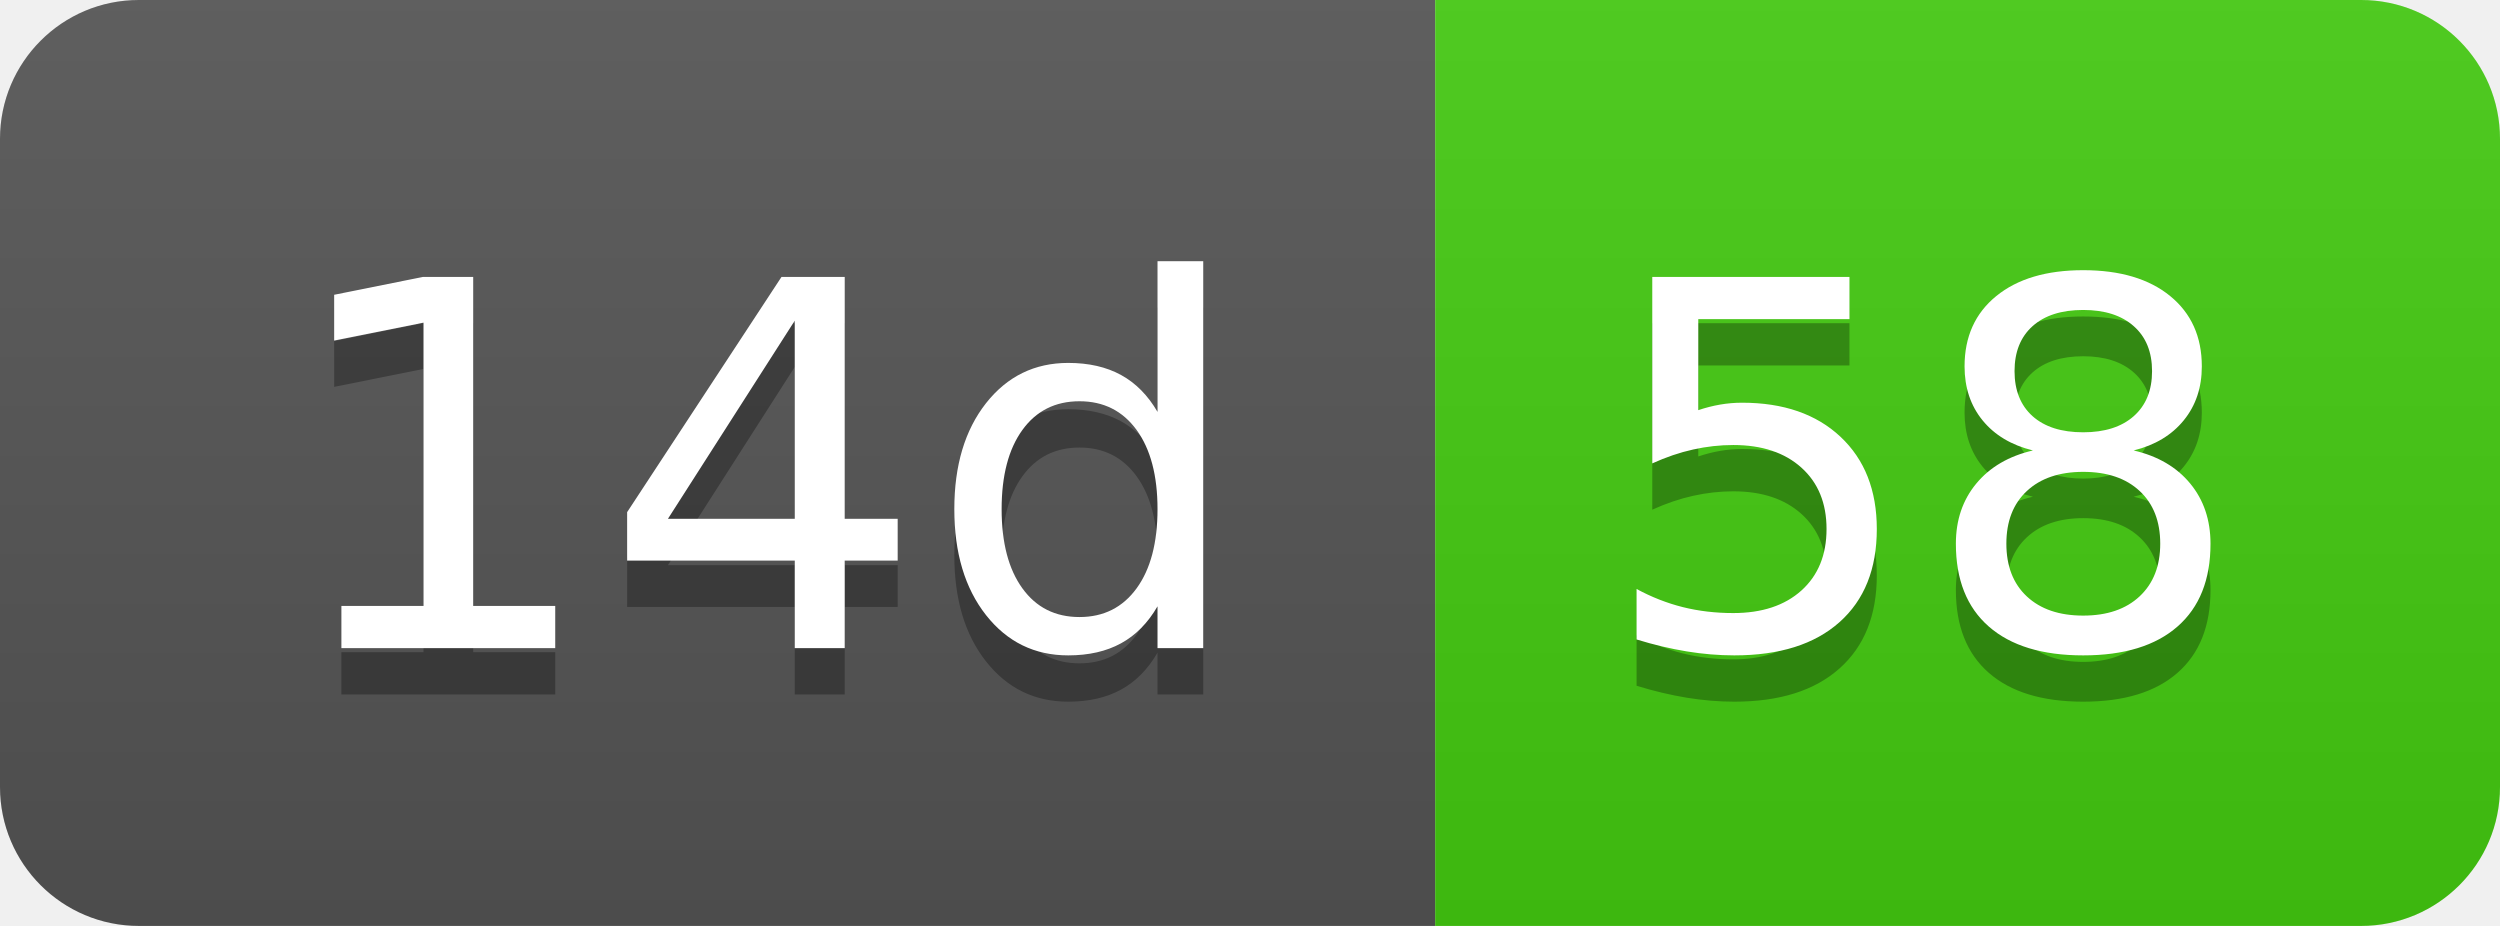
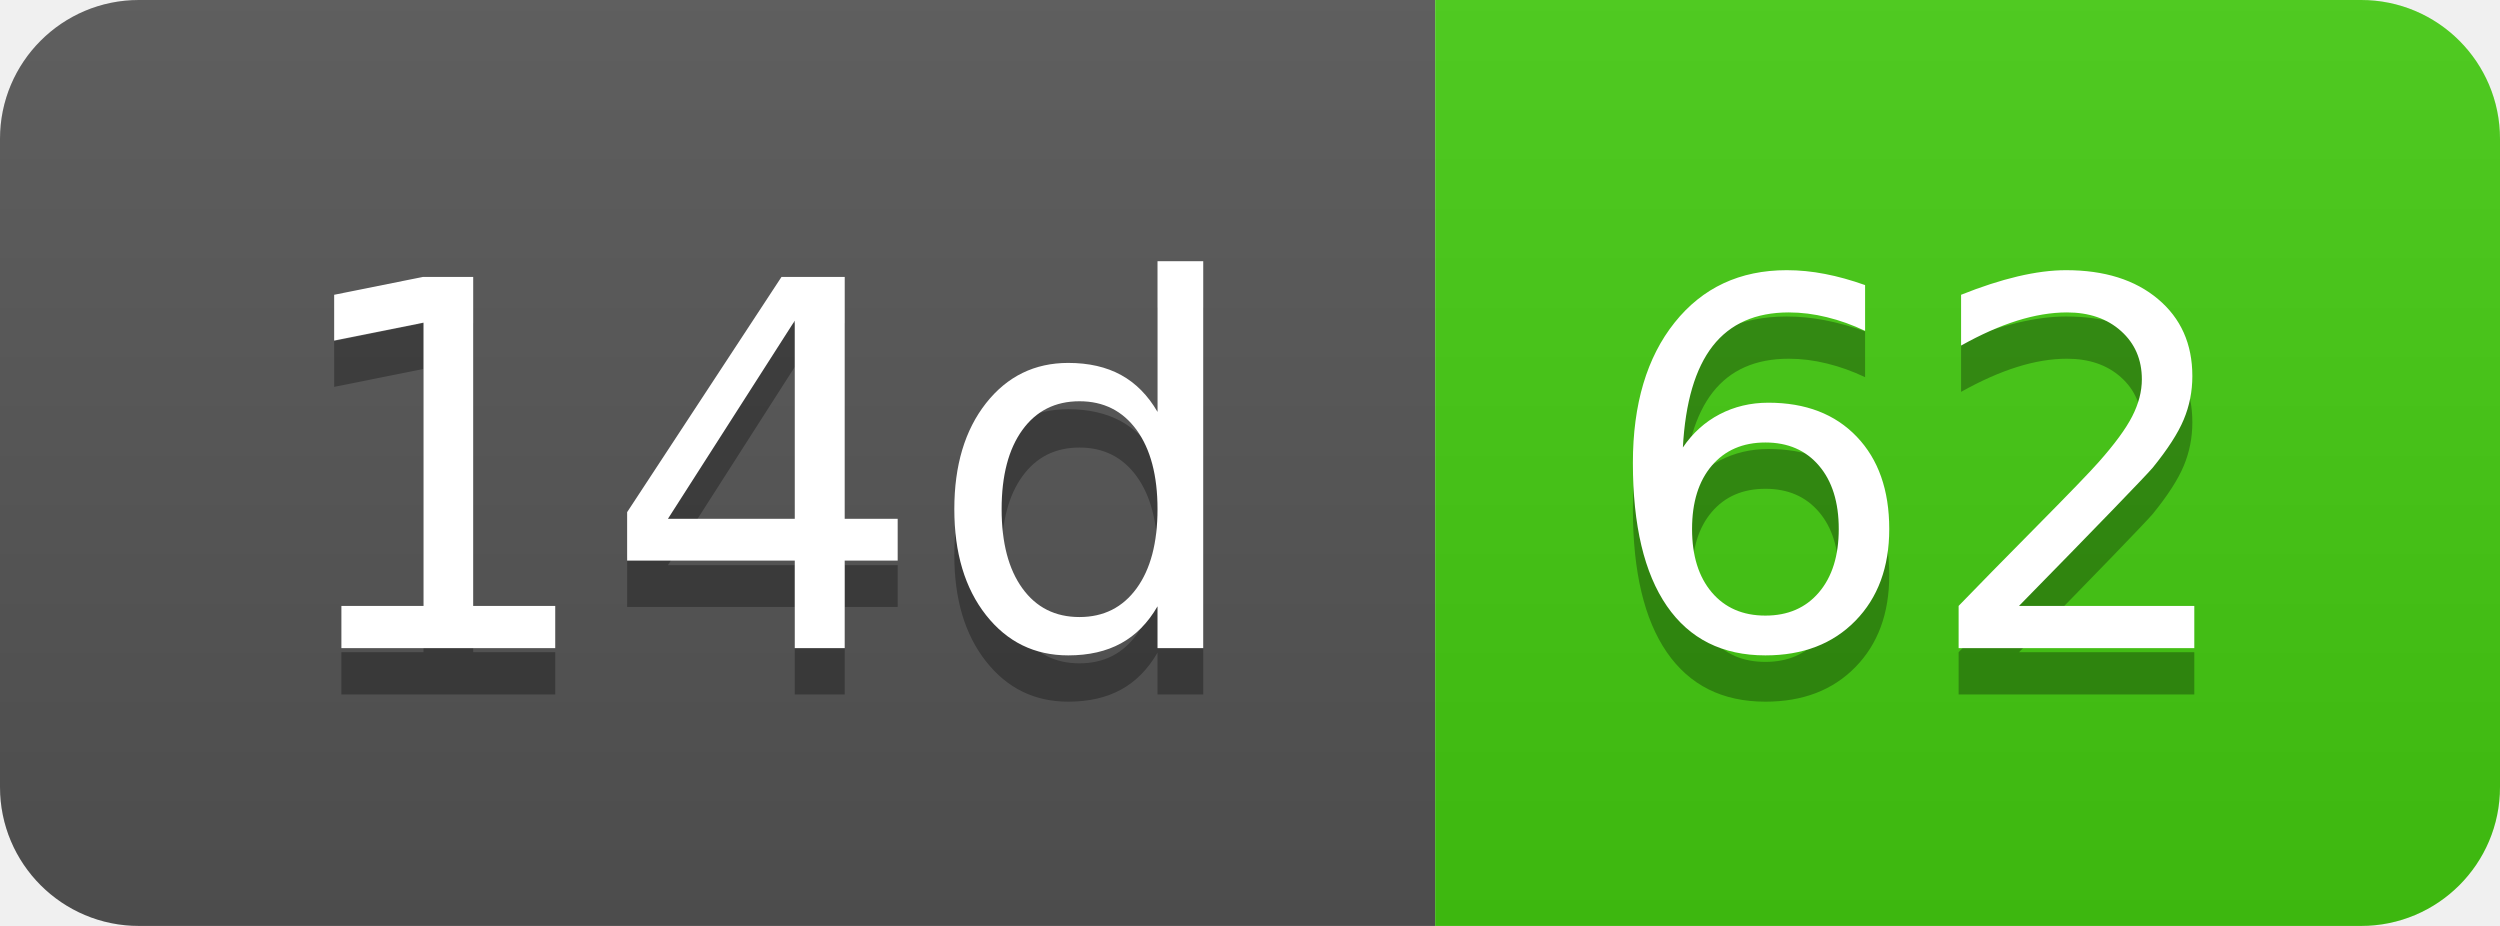
- <svg xmlns="http://www.w3.org/2000/svg" width="54" height="20" role="img" aria-label="14d: 58">
+ <svg xmlns="http://www.w3.org/2000/svg" width="54" height="20" role="img" aria-label="14d: 62">
  <linearGradient id="s" x2="0" y2="100%">
    <stop offset="0" stop-color="#bbb" stop-opacity=".1" />
    <stop offset="1" stop-opacity=".1" />
  </linearGradient>
  <clipPath id="r">
    <rect width="54" height="20" rx="3" fill="#fff" />
  </clipPath>
  <g clip-path="url(#r)">
    <rect width="31" height="20" fill="#555" />
    <rect x="31" width="23" height="20" fill="#4c1" />
    <rect width="54" height="20" fill="url(#s)" />
  </g>
  <g fill="#fff" text-anchor="middle" font-family="Verdana,Geneva,DejaVu Sans,sans-serif" text-rendering="geometricPrecision" font-size="110">
    <text aria-hidden="true" x="165" y="150" fill="#010101" fill-opacity=".3" transform="scale(.1)" textLength="210">14d</text>
    <text x="165" y="140" transform="scale(.1)" fill="#fff" textLength="210">14d</text>
-     <text aria-hidden="true" x="415" y="150" fill="#010101" fill-opacity=".3" transform="scale(.1)" textLength="130">58</text>
-     <text x="415" y="140" transform="scale(.1)" fill="#fff" textLength="130">58</text>
+     <text aria-hidden="true" x="415" y="150" fill="#010101" fill-opacity=".3" transform="scale(.1)" textLength="130">62</text>
+     <text x="415" y="140" transform="scale(.1)" fill="#fff" textLength="130">62</text>
  </g>
</svg>
